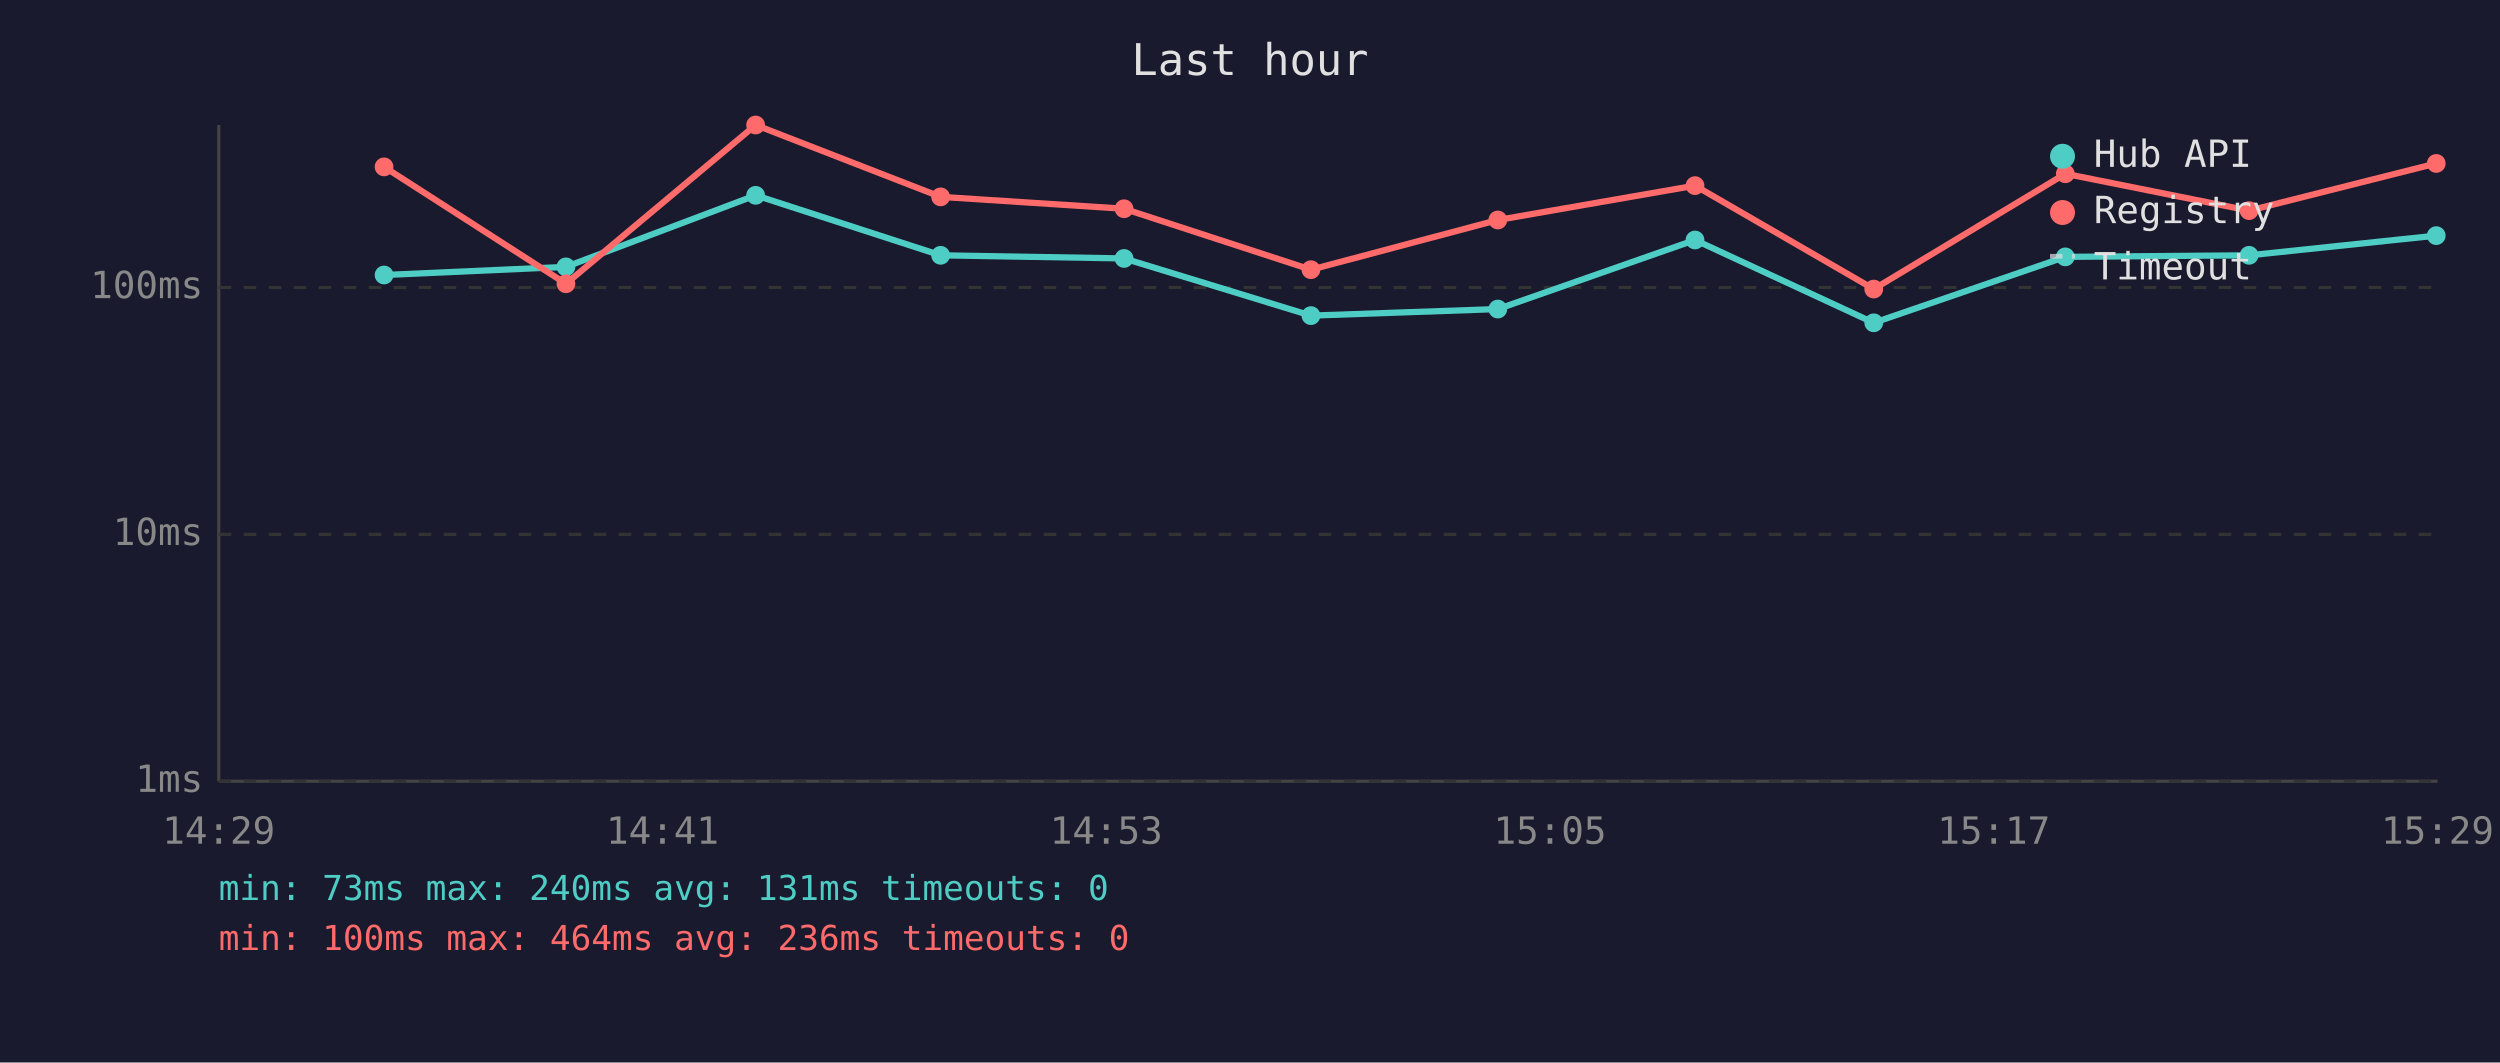
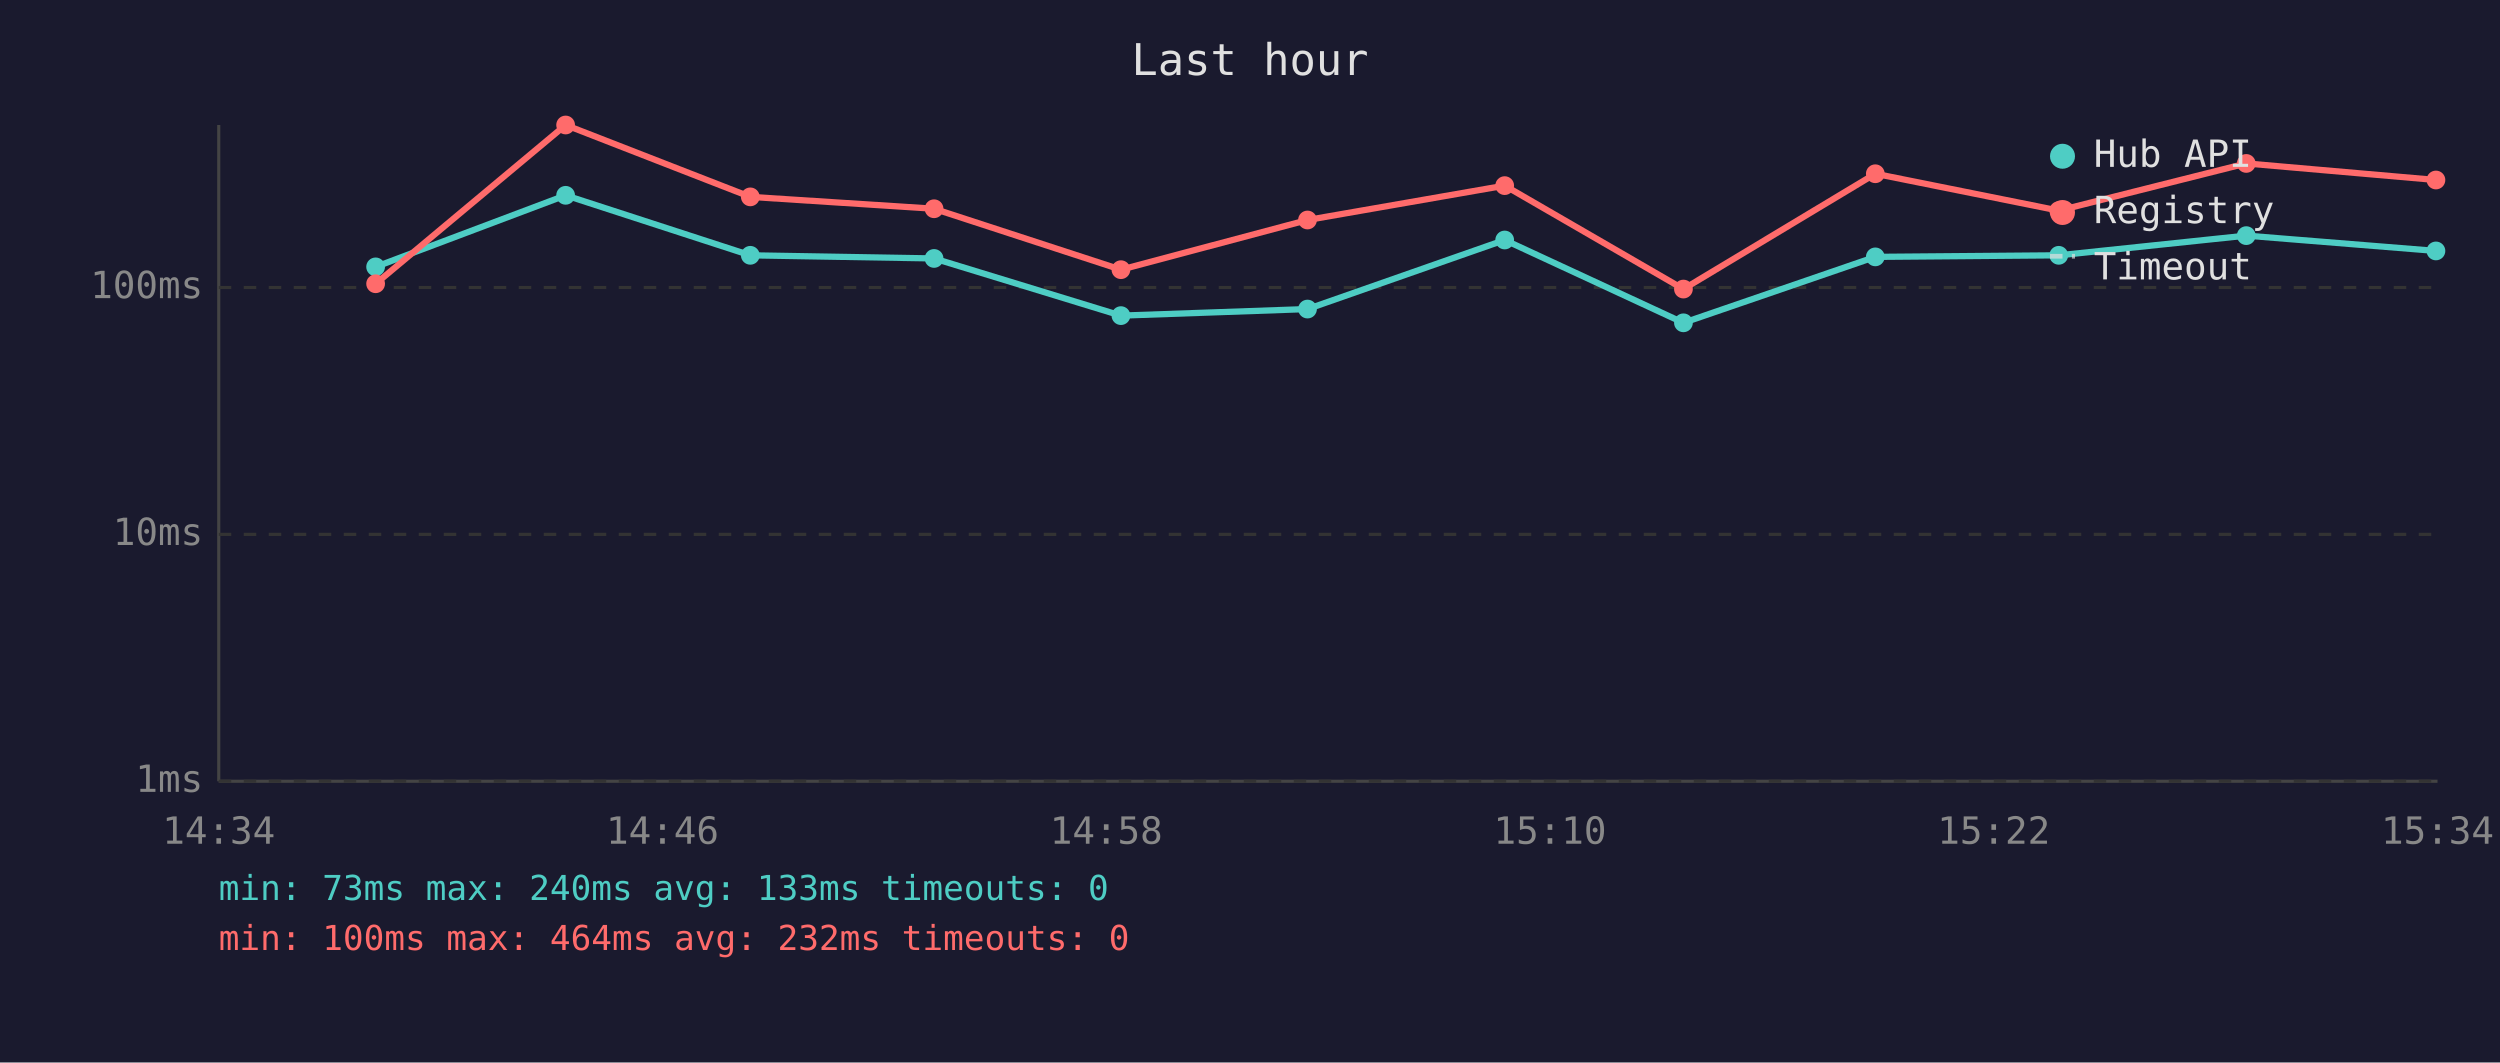
<svg xmlns="http://www.w3.org/2000/svg" viewBox="0 0 800 340" font-family="monospace" font-size="12">
  <rect width="800" height="340" fill="#1a1a2e" />
  <text x="400" y="24" fill="#e0e0e0" font-size="14" text-anchor="middle">Last hour</text>
  <line x1="70" y1="40" x2="70" y2="250" stroke="#444" stroke-width="1" />
  <line x1="70" y1="250" x2="780" y2="250" stroke="#444" stroke-width="1" />
  <line x1="70" y1="250" x2="780" y2="250" stroke="#333" stroke-width="1" stroke-dasharray="4" />
  <text x="65" y="250" fill="#888" text-anchor="end" dominant-baseline="middle">1ms</text>
  <line x1="70" y1="171" x2="780" y2="171" stroke="#333" stroke-width="1" stroke-dasharray="4" />
  <text x="65" y="171" fill="#888" text-anchor="end" dominant-baseline="middle">10ms</text>
  <line x1="70" y1="92" x2="780" y2="92" stroke="#333" stroke-width="1" stroke-dasharray="4" />
  <text x="65" y="92" fill="#888" text-anchor="end" dominant-baseline="middle">100ms</text>
-   <text x="70" y="270" fill="#888" text-anchor="middle">14:29</text>
-   <text x="212" y="270" fill="#888" text-anchor="middle">14:41</text>
-   <text x="354" y="270" fill="#888" text-anchor="middle">14:53</text>
-   <text x="496" y="270" fill="#888" text-anchor="middle">15:05</text>
-   <text x="638" y="270" fill="#888" text-anchor="middle">15:17</text>
-   <text x="780" y="270" fill="#888" text-anchor="middle">15:29</text>
-   <polyline points="122.9,88.0 181.1,85.4 241.8,62.5 301.0,81.7 359.7,82.7 419.5,101.0 479.3,98.9 542.4,76.8 599.6,103.3 660.9,82.2 719.7,81.7 779.6,75.4" fill="none" stroke="#4ecdc4" stroke-width="2" opacity="1" />
-   <circle cx="122.9" cy="88.0" r="3" fill="#4ecdc4" />
-   <circle cx="181.1" cy="85.4" r="3" fill="#4ecdc4" />
-   <circle cx="241.8" cy="62.5" r="3" fill="#4ecdc4" />
-   <circle cx="301.0" cy="81.7" r="3" fill="#4ecdc4" />
-   <circle cx="359.7" cy="82.7" r="3" fill="#4ecdc4" />
-   <circle cx="419.5" cy="101.0" r="3" fill="#4ecdc4" />
-   <circle cx="479.3" cy="98.9" r="3" fill="#4ecdc4" />
-   <circle cx="542.4" cy="76.8" r="3" fill="#4ecdc4" />
-   <circle cx="599.6" cy="103.3" r="3" fill="#4ecdc4" />
-   <circle cx="660.9" cy="82.2" r="3" fill="#4ecdc4" />
-   <circle cx="719.7" cy="81.7" r="3" fill="#4ecdc4" />
-   <circle cx="779.6" cy="75.4" r="3" fill="#4ecdc4" />
-   <polyline points="122.9,53.4 181.1,90.8 241.8,40.0 301.0,63.0 359.7,66.8 419.5,86.3 479.3,70.4 542.4,59.4 599.6,92.5 660.9,55.6 719.7,67.4 779.6,52.3" fill="none" stroke="#ff6b6b" stroke-width="2" opacity="1" />
-   <circle cx="122.9" cy="53.4" r="3" fill="#ff6b6b" />
-   <circle cx="181.1" cy="90.8" r="3" fill="#ff6b6b" />
-   <circle cx="241.8" cy="40.0" r="3" fill="#ff6b6b" />
-   <circle cx="301.0" cy="63.0" r="3" fill="#ff6b6b" />
-   <circle cx="359.7" cy="66.8" r="3" fill="#ff6b6b" />
-   <circle cx="419.5" cy="86.3" r="3" fill="#ff6b6b" />
-   <circle cx="479.3" cy="70.4" r="3" fill="#ff6b6b" />
-   <circle cx="542.4" cy="59.4" r="3" fill="#ff6b6b" />
-   <circle cx="599.6" cy="92.5" r="3" fill="#ff6b6b" />
-   <circle cx="660.9" cy="55.6" r="3" fill="#ff6b6b" />
-   <circle cx="719.7" cy="67.4" r="3" fill="#ff6b6b" />
-   <circle cx="779.6" cy="52.3" r="3" fill="#ff6b6b" />
+   <text x="70" y="270" fill="#888" text-anchor="middle">14:34</text>
+   <text x="212" y="270" fill="#888" text-anchor="middle">14:46</text>
+   <text x="354" y="270" fill="#888" text-anchor="middle">14:58</text>
+   <text x="496" y="270" fill="#888" text-anchor="middle">15:10</text>
+   <text x="638" y="270" fill="#888" text-anchor="middle">15:22</text>
+   <text x="780" y="270" fill="#888" text-anchor="middle">15:34</text>
+   <polyline points="120.2,85.4 181.0,62.5 240.1,81.7 298.9,82.7 358.7,101.0 418.4,98.9 481.5,76.8 538.7,103.3 600.1,82.2 658.8,81.7 718.8,75.4 779.5,80.3" fill="none" stroke="#4ecdc4" stroke-width="2" opacity="1" />
+   <circle cx="120.2" cy="85.4" r="3" fill="#4ecdc4" />
+   <circle cx="181.0" cy="62.5" r="3" fill="#4ecdc4" />
+   <circle cx="240.1" cy="81.7" r="3" fill="#4ecdc4" />
+   <circle cx="298.9" cy="82.7" r="3" fill="#4ecdc4" />
+   <circle cx="358.7" cy="101.0" r="3" fill="#4ecdc4" />
+   <circle cx="418.4" cy="98.9" r="3" fill="#4ecdc4" />
+   <circle cx="481.5" cy="76.8" r="3" fill="#4ecdc4" />
+   <circle cx="538.7" cy="103.3" r="3" fill="#4ecdc4" />
+   <circle cx="600.1" cy="82.2" r="3" fill="#4ecdc4" />
+   <circle cx="658.8" cy="81.7" r="3" fill="#4ecdc4" />
+   <circle cx="718.8" cy="75.4" r="3" fill="#4ecdc4" />
+   <circle cx="779.5" cy="80.3" r="3" fill="#4ecdc4" />
+   <polyline points="120.2,90.8 181.0,40.0 240.1,63.0 298.9,66.8 358.7,86.3 418.4,70.4 481.5,59.4 538.7,92.5 600.1,55.6 658.8,67.4 718.8,52.3 779.5,57.6" fill="none" stroke="#ff6b6b" stroke-width="2" opacity="1" />
+   <circle cx="120.2" cy="90.8" r="3" fill="#ff6b6b" />
+   <circle cx="181.0" cy="40.0" r="3" fill="#ff6b6b" />
+   <circle cx="240.1" cy="63.0" r="3" fill="#ff6b6b" />
+   <circle cx="298.9" cy="66.8" r="3" fill="#ff6b6b" />
+   <circle cx="358.7" cy="86.3" r="3" fill="#ff6b6b" />
+   <circle cx="418.4" cy="70.4" r="3" fill="#ff6b6b" />
+   <circle cx="481.5" cy="59.4" r="3" fill="#ff6b6b" />
+   <circle cx="538.7" cy="92.5" r="3" fill="#ff6b6b" />
+   <circle cx="600.1" cy="55.6" r="3" fill="#ff6b6b" />
+   <circle cx="658.8" cy="67.4" r="3" fill="#ff6b6b" />
+   <circle cx="718.8" cy="52.3" r="3" fill="#ff6b6b" />
+   <circle cx="779.5" cy="57.6" r="3" fill="#ff6b6b" />
  <circle cx="660" cy="50" r="4" fill="#4ecdc4" />
  <text x="670" y="50" fill="#e0e0e0" dominant-baseline="middle">Hub API</text>
  <circle cx="660" cy="68" r="4" fill="#ff6b6b" />
  <text x="670" y="68" fill="#e0e0e0" dominant-baseline="middle">Registry</text>
  <line x1="656" y1="82" x2="664" y2="82" stroke="#e0e0e0" stroke-width="1.5" stroke-dasharray="4,3" opacity="0.7" />
  <text x="670" y="86" fill="#e0e0e0" dominant-baseline="middle">Timeout</text>
-   <text x="70" y="288" fill="#4ecdc4" font-size="11">min: 73ms  max: 240ms  avg: 131ms  timeouts: 0</text>
-   <text x="70" y="304" fill="#ff6b6b" font-size="11">min: 100ms  max: 464ms  avg: 236ms  timeouts: 0</text>
+   <text x="70" y="288" fill="#4ecdc4" font-size="11">min: 73ms  max: 240ms  avg: 133ms  timeouts: 0</text>
+   <text x="70" y="304" fill="#ff6b6b" font-size="11">min: 100ms  max: 464ms  avg: 232ms  timeouts: 0</text>
</svg>
